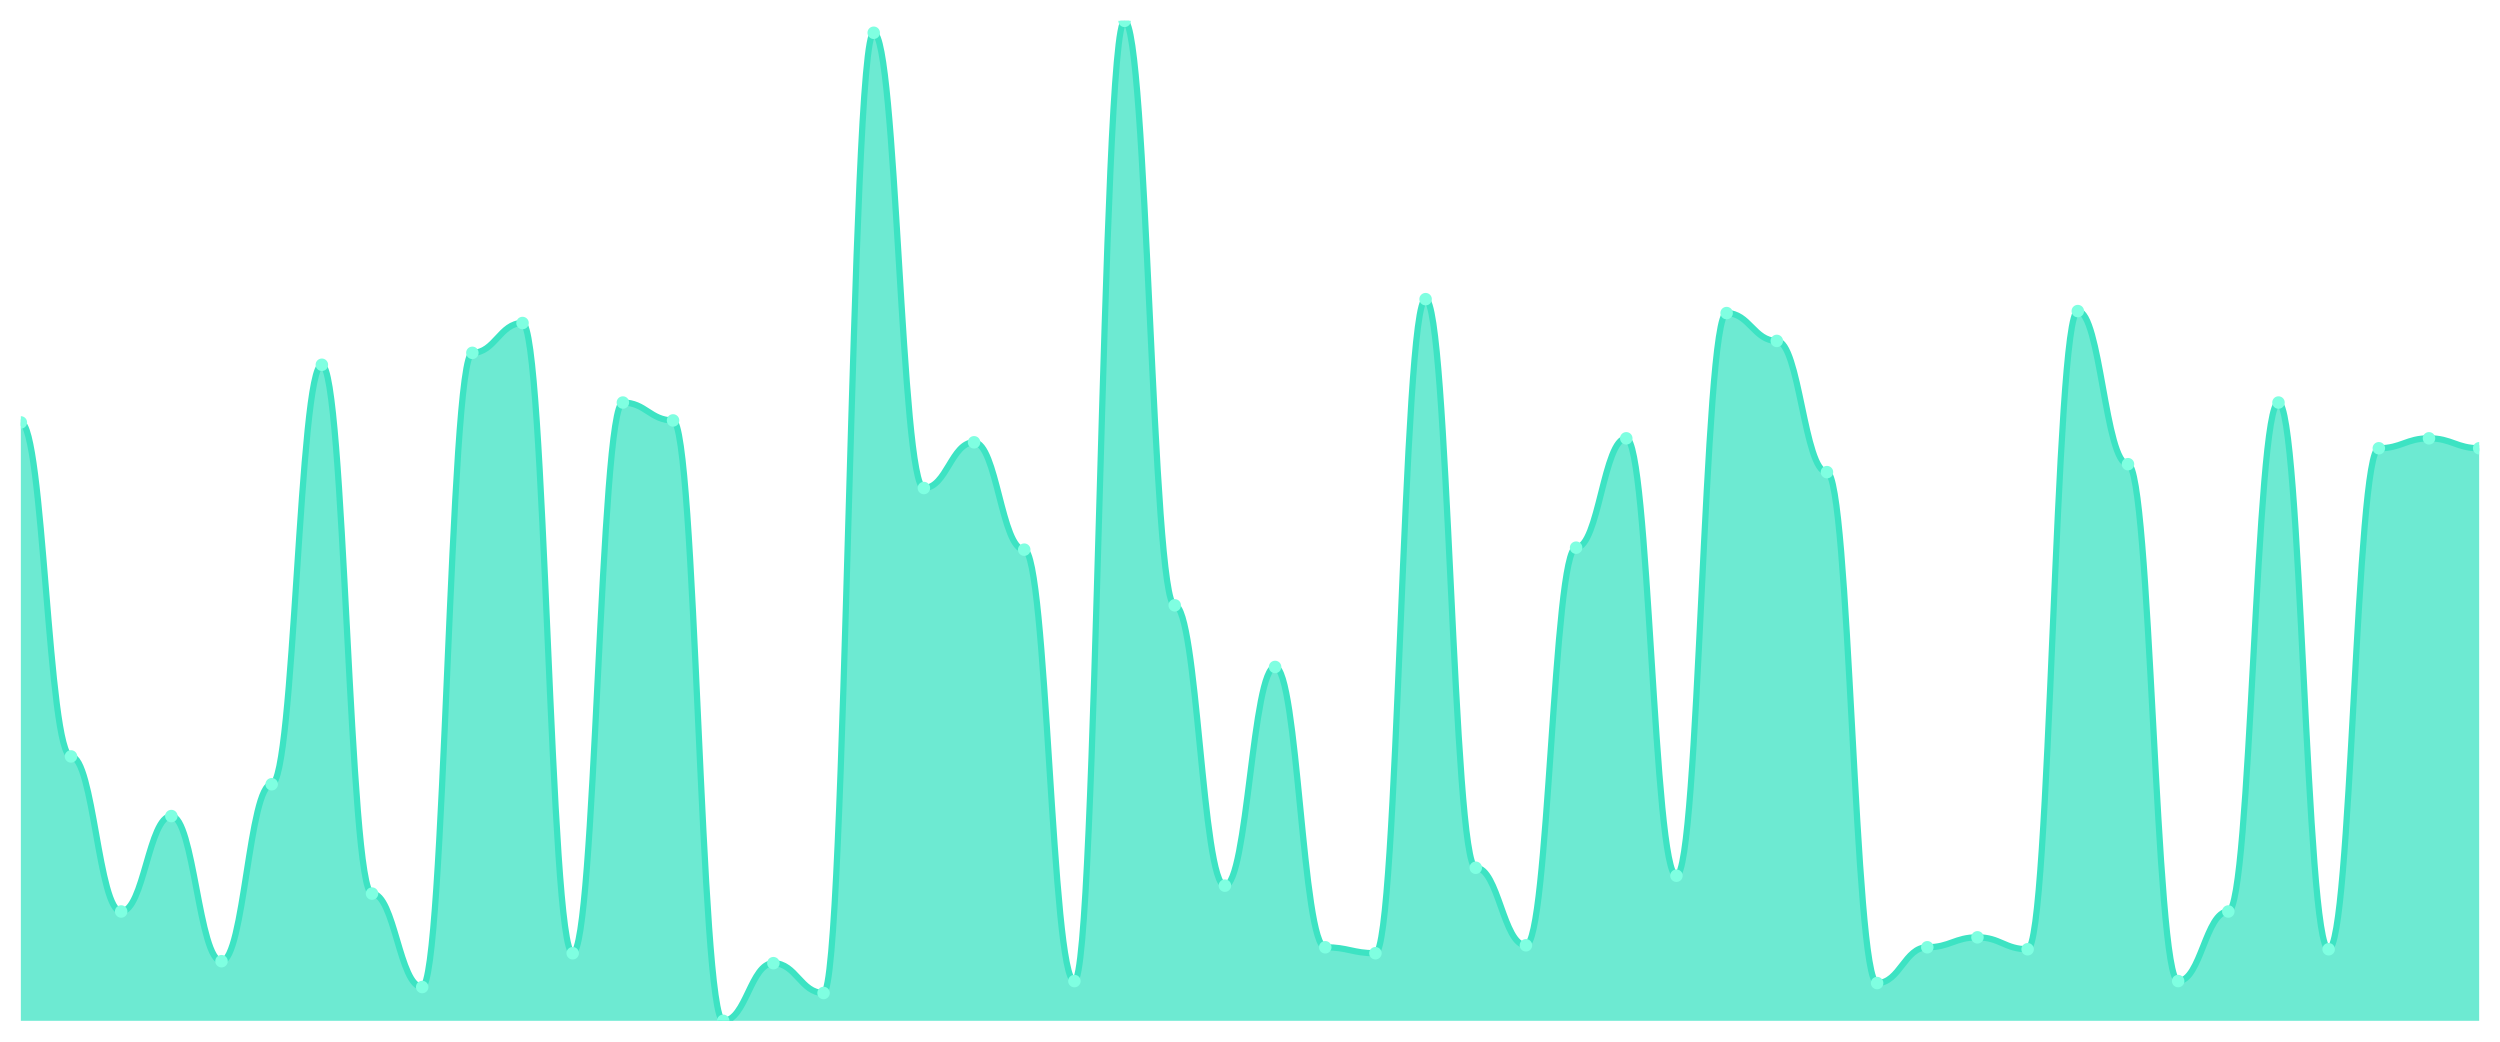
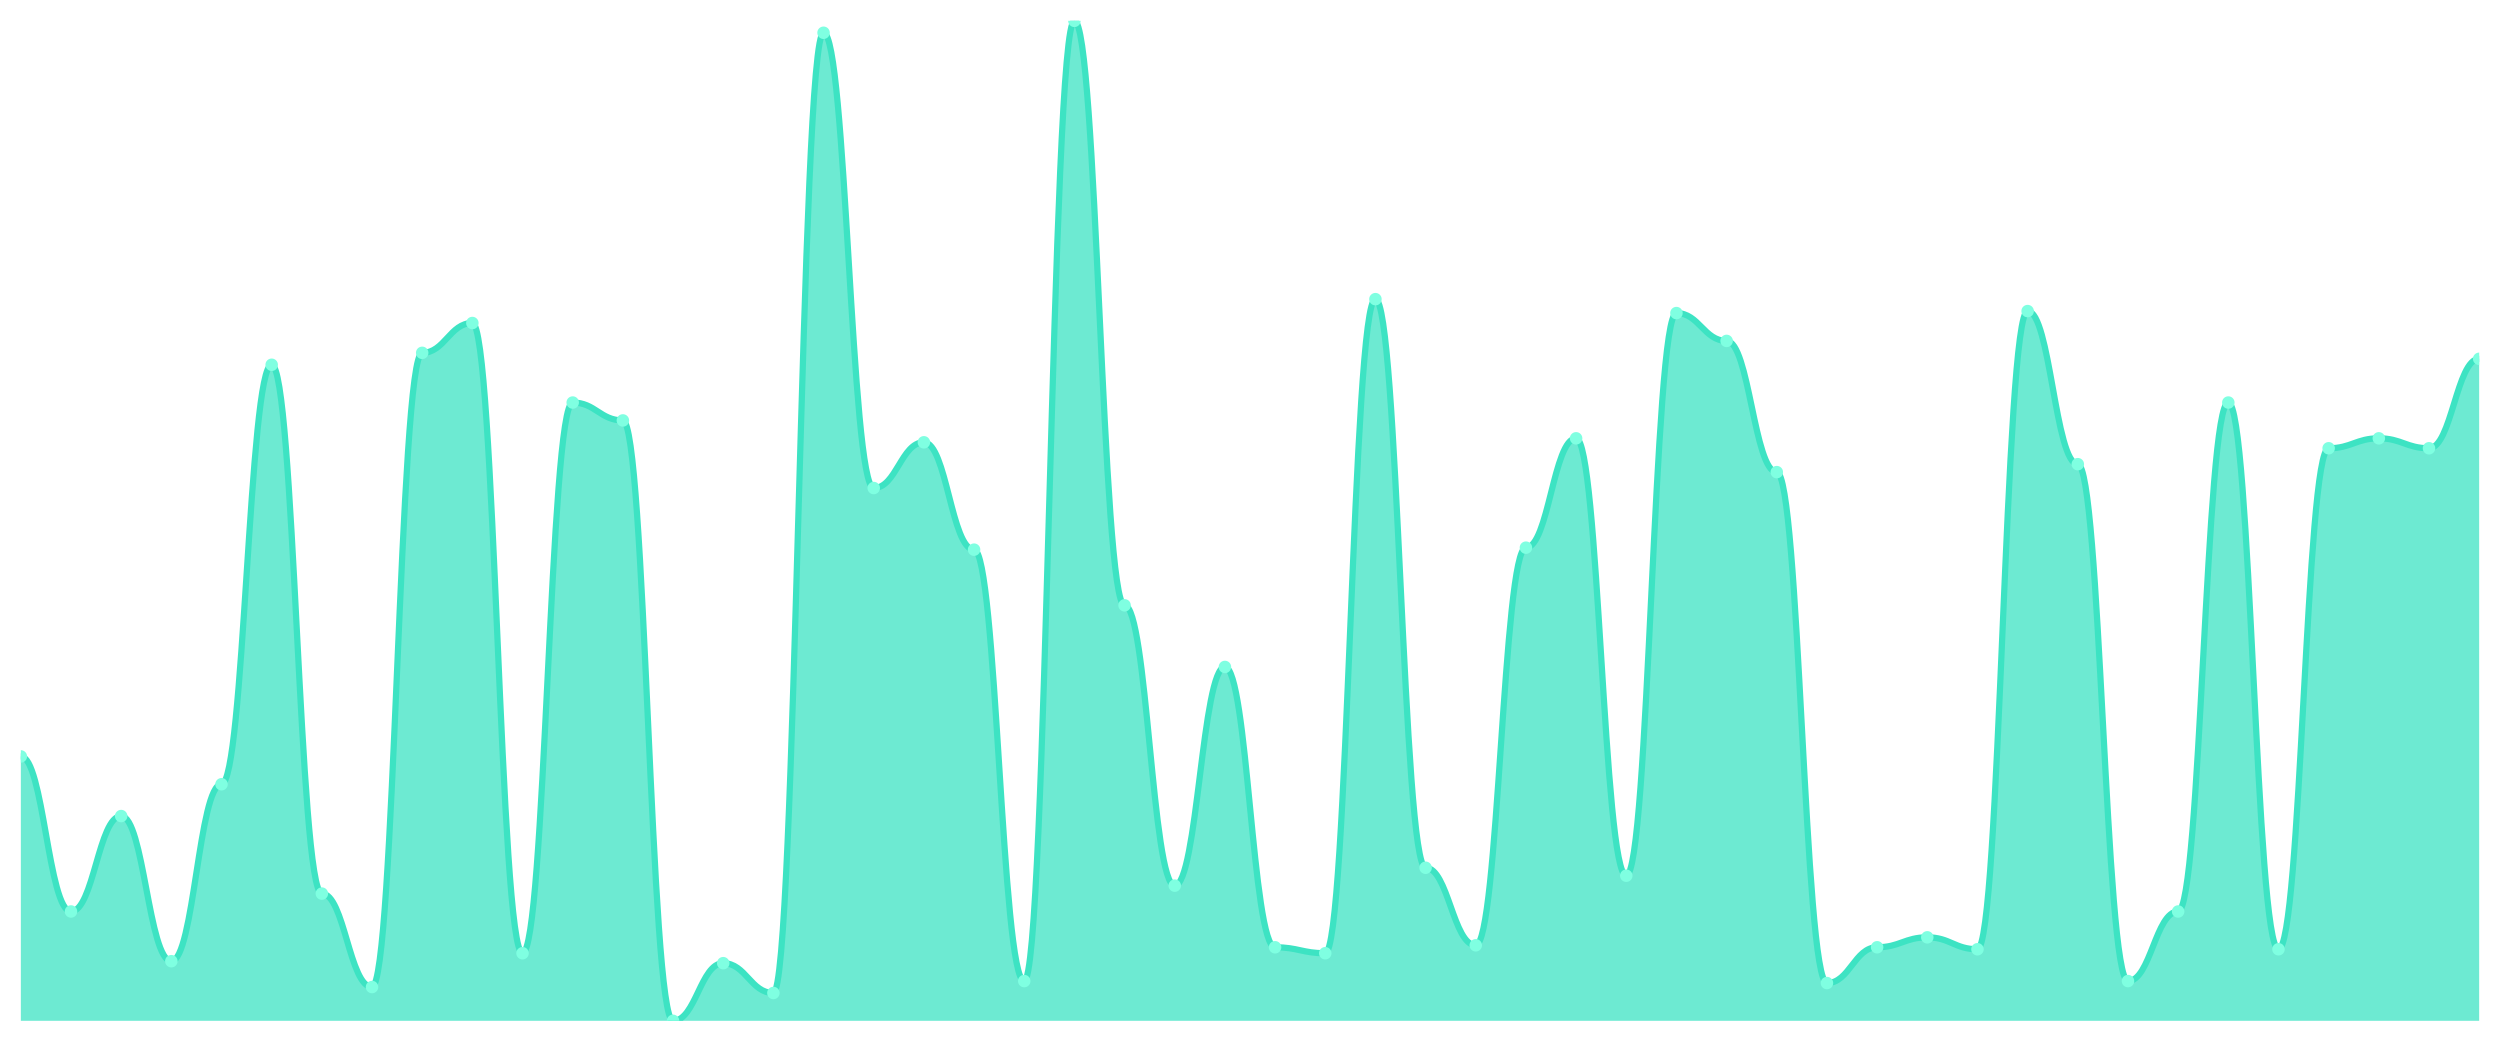
<svg xmlns="http://www.w3.org/2000/svg" viewBox="0 0 1200 500" width="1200" height="500">
  <defs>
    <clipPath id="c">
      <rect x="10" y="10" width="1180" height="480" />
    </clipPath>
  </defs>
  <rect width="1200" height="500" fill="none" />
  <g clip-path="url(#c)">
-     <path d="M 10,490 L 10,202.763 C 20.837,202.763 23.245,363.082 34.082,363.082 C 44.918,363.082 47.327,437.515 58.163,437.515 C 69,437.515 71.408,391.71 82.245,391.71 C 93.082,391.71 95.49,461.372 106.327,461.372 C 117.163,461.372 119.571,376.441 130.408,376.441 C 141.245,376.441 143.653,175.089 154.49,175.089 C 165.327,175.089 167.735,428.926 178.571,428.926 C 189.408,428.926 191.816,473.777 202.653,473.777 C 213.49,473.777 215.898,169.364 226.735,169.364 C 237.571,169.364 239.98,155.05 250.816,155.05 C 261.653,155.05 264.061,457.555 274.898,457.555 C 285.735,457.555 288.143,193.221 298.98,193.221 C 309.816,193.221 312.224,201.809 323.061,201.809 C 333.898,201.809 336.306,490 347.143,490 C 357.98,490 360.388,462.326 371.224,462.326 C 382.061,462.326 384.469,476.64 395.306,476.64 C 406.143,476.64 408.551,15.726 419.388,15.726 C 430.224,15.726 432.633,234.254 443.469,234.254 C 454.306,234.254 456.714,212.306 467.551,212.306 C 478.388,212.306 480.796,263.837 491.633,263.837 C 502.469,263.837 504.878,470.915 515.714,470.915 C 526.551,470.915 528.959,10 539.796,10 C 550.633,10 553.041,290.557 563.878,290.557 C 574.714,290.557 577.122,425.109 587.959,425.109 C 598.796,425.109 601.204,320.139 612.041,320.139 C 622.878,320.139 625.286,454.692 636.122,454.692 C 646.959,454.692 649.367,457.555 660.204,457.555 C 671.041,457.555 673.449,143.598 684.286,143.598 C 695.122,143.598 697.531,416.521 708.367,416.521 C 719.204,416.521 721.612,453.738 732.449,453.738 C 743.286,453.738 745.694,262.883 756.531,262.883 C 767.367,262.883 769.776,210.398 780.612,210.398 C 791.449,210.398 793.857,420.338 804.694,420.338 C 815.531,420.338 817.939,150.278 828.776,150.278 C 839.612,150.278 842.02,163.638 852.857,163.638 C 863.694,163.638 866.102,226.62 876.939,226.62 C 887.776,226.62 890.184,471.869 901.02,471.869 C 911.857,471.869 914.265,454.692 925.102,454.692 C 935.939,454.692 938.347,449.92 949.184,449.92 C 960.02,449.92 962.429,455.646 973.265,455.646 C 984.102,455.646 986.51,149.324 997.347,149.324 C 1008.184,149.324 1010.592,222.803 1021.429,222.803 C 1032.265,222.803 1034.673,470.915 1045.51,470.915 C 1056.347,470.915 1058.755,437.515 1069.592,437.515 C 1080.429,437.515 1082.837,193.221 1093.673,193.221 C 1104.51,193.221 1106.918,455.646 1117.755,455.646 C 1128.592,455.646 1131,215.169 1141.837,215.169 C 1152.673,215.169 1155.082,210.398 1165.918,210.398 C 1176.755,210.398 1179.163,215.169 1190,215.169 L 1190,490 Z" fill="rgba(61,227,195,0.75)" />
-     <path d="M 10,202.763 C 20.837,202.763 23.245,363.082 34.082,363.082 C 44.918,363.082 47.327,437.515 58.163,437.515 C 69,437.515 71.408,391.71 82.245,391.71 C 93.082,391.71 95.49,461.372 106.327,461.372 C 117.163,461.372 119.571,376.441 130.408,376.441 C 141.245,376.441 143.653,175.089 154.49,175.089 C 165.327,175.089 167.735,428.926 178.571,428.926 C 189.408,428.926 191.816,473.777 202.653,473.777 C 213.49,473.777 215.898,169.364 226.735,169.364 C 237.571,169.364 239.98,155.05 250.816,155.05 C 261.653,155.05 264.061,457.555 274.898,457.555 C 285.735,457.555 288.143,193.221 298.98,193.221 C 309.816,193.221 312.224,201.809 323.061,201.809 C 333.898,201.809 336.306,490 347.143,490 C 357.98,490 360.388,462.326 371.224,462.326 C 382.061,462.326 384.469,476.64 395.306,476.64 C 406.143,476.64 408.551,15.726 419.388,15.726 C 430.224,15.726 432.633,234.254 443.469,234.254 C 454.306,234.254 456.714,212.306 467.551,212.306 C 478.388,212.306 480.796,263.837 491.633,263.837 C 502.469,263.837 504.878,470.915 515.714,470.915 C 526.551,470.915 528.959,10 539.796,10 C 550.633,10 553.041,290.557 563.878,290.557 C 574.714,290.557 577.122,425.109 587.959,425.109 C 598.796,425.109 601.204,320.139 612.041,320.139 C 622.878,320.139 625.286,454.692 636.122,454.692 C 646.959,454.692 649.367,457.555 660.204,457.555 C 671.041,457.555 673.449,143.598 684.286,143.598 C 695.122,143.598 697.531,416.521 708.367,416.521 C 719.204,416.521 721.612,453.738 732.449,453.738 C 743.286,453.738 745.694,262.883 756.531,262.883 C 767.367,262.883 769.776,210.398 780.612,210.398 C 791.449,210.398 793.857,420.338 804.694,420.338 C 815.531,420.338 817.939,150.278 828.776,150.278 C 839.612,150.278 842.02,163.638 852.857,163.638 C 863.694,163.638 866.102,226.62 876.939,226.62 C 887.776,226.62 890.184,471.869 901.02,471.869 C 911.857,471.869 914.265,454.692 925.102,454.692 C 935.939,454.692 938.347,449.92 949.184,449.92 C 960.02,449.92 962.429,455.646 973.265,455.646 C 984.102,455.646 986.51,149.324 997.347,149.324 C 1008.184,149.324 1010.592,222.803 1021.429,222.803 C 1032.265,222.803 1034.673,470.915 1045.51,470.915 C 1056.347,470.915 1058.755,437.515 1069.592,437.515 C 1080.429,437.515 1082.837,193.221 1093.673,193.221 C 1104.51,193.221 1106.918,455.646 1117.755,455.646 C 1128.592,455.646 1131,215.169 1141.837,215.169 C 1152.673,215.169 1155.082,210.398 1165.918,210.398 C 1176.755,210.398 1179.163,215.169 1190,215.169" fill="none" stroke="#3de3c3" stroke-width="3" stroke-linecap="round" stroke-linejoin="round" />
-     <circle cx="10" cy="202.763" r="3" fill="#7fffe1" />
-     <circle cx="34.082" cy="363.082" r="3" fill="#7fffe1" />
-     <circle cx="58.163" cy="437.515" r="3" fill="#7fffe1" />
-     <circle cx="82.245" cy="391.71" r="3" fill="#7fffe1" />
-     <circle cx="106.327" cy="461.372" r="3" fill="#7fffe1" />
-     <circle cx="130.408" cy="376.441" r="3" fill="#7fffe1" />
-     <circle cx="154.49" cy="175.089" r="3" fill="#7fffe1" />
-     <circle cx="178.571" cy="428.926" r="3" fill="#7fffe1" />
-     <circle cx="202.653" cy="473.777" r="3" fill="#7fffe1" />
-     <circle cx="226.735" cy="169.364" r="3" fill="#7fffe1" />
-     <circle cx="250.816" cy="155.05" r="3" fill="#7fffe1" />
-     <circle cx="274.898" cy="457.555" r="3" fill="#7fffe1" />
-     <circle cx="298.98" cy="193.221" r="3" fill="#7fffe1" />
-     <circle cx="323.061" cy="201.809" r="3" fill="#7fffe1" />
-     <circle cx="347.143" cy="490" r="3" fill="#7fffe1" />
-     <circle cx="371.224" cy="462.326" r="3" fill="#7fffe1" />
-     <circle cx="395.306" cy="476.64" r="3" fill="#7fffe1" />
-     <circle cx="419.388" cy="15.726" r="3" fill="#7fffe1" />
-     <circle cx="443.469" cy="234.254" r="3" fill="#7fffe1" />
-     <circle cx="467.551" cy="212.306" r="3" fill="#7fffe1" />
-     <circle cx="491.633" cy="263.837" r="3" fill="#7fffe1" />
-     <circle cx="515.714" cy="470.915" r="3" fill="#7fffe1" />
-     <circle cx="539.796" cy="10" r="3" fill="#7fffe1" />
-     <circle cx="563.878" cy="290.557" r="3" fill="#7fffe1" />
-     <circle cx="587.959" cy="425.109" r="3" fill="#7fffe1" />
-     <circle cx="612.041" cy="320.139" r="3" fill="#7fffe1" />
-     <circle cx="636.122" cy="454.692" r="3" fill="#7fffe1" />
-     <circle cx="660.204" cy="457.555" r="3" fill="#7fffe1" />
-     <circle cx="684.286" cy="143.598" r="3" fill="#7fffe1" />
-     <circle cx="708.367" cy="416.521" r="3" fill="#7fffe1" />
-     <circle cx="732.449" cy="453.738" r="3" fill="#7fffe1" />
-     <circle cx="756.531" cy="262.883" r="3" fill="#7fffe1" />
-     <circle cx="780.612" cy="210.398" r="3" fill="#7fffe1" />
-     <circle cx="804.694" cy="420.338" r="3" fill="#7fffe1" />
-     <circle cx="828.776" cy="150.278" r="3" fill="#7fffe1" />
-     <circle cx="852.857" cy="163.638" r="3" fill="#7fffe1" />
-     <circle cx="876.939" cy="226.62" r="3" fill="#7fffe1" />
-     <circle cx="901.02" cy="471.869" r="3" fill="#7fffe1" />
-     <circle cx="925.102" cy="454.692" r="3" fill="#7fffe1" />
-     <circle cx="949.184" cy="449.92" r="3" fill="#7fffe1" />
-     <circle cx="973.265" cy="455.646" r="3" fill="#7fffe1" />
-     <circle cx="997.347" cy="149.324" r="3" fill="#7fffe1" />
-     <circle cx="1021.429" cy="222.803" r="3" fill="#7fffe1" />
-     <circle cx="1045.51" cy="470.915" r="3" fill="#7fffe1" />
-     <circle cx="1069.592" cy="437.515" r="3" fill="#7fffe1" />
-     <circle cx="1093.673" cy="193.221" r="3" fill="#7fffe1" />
-     <circle cx="1117.755" cy="455.646" r="3" fill="#7fffe1" />
-     <circle cx="1141.837" cy="215.169" r="3" fill="#7fffe1" />
-     <circle cx="1165.918" cy="210.398" r="3" fill="#7fffe1" />
-     <circle cx="1190" cy="215.169" r="3" fill="#7fffe1" />
+     <path d="M 10,490 L 10,363.082 C 20.837,363.082 23.245,437.515 34.082,437.515 C 44.918,437.515 47.327,391.71 58.163,391.71 C 69,391.71 71.408,461.372 82.245,461.372 C 93.082,461.372 95.49,376.441 106.327,376.441 C 117.163,376.441 119.571,175.089 130.408,175.089 C 141.245,175.089 143.653,428.926 154.49,428.926 C 165.327,428.926 167.735,473.777 178.571,473.777 C 189.408,473.777 191.816,169.364 202.653,169.364 C 213.49,169.364 215.898,155.05 226.735,155.05 C 237.571,155.05 239.98,457.555 250.816,457.555 C 261.653,457.555 264.061,193.221 274.898,193.221 C 285.735,193.221 288.143,201.809 298.98,201.809 C 309.816,201.809 312.224,490 323.061,490 C 333.898,490 336.306,462.326 347.143,462.326 C 357.98,462.326 360.388,476.64 371.224,476.64 C 382.061,476.64 384.469,15.726 395.306,15.726 C 406.143,15.726 408.551,234.254 419.388,234.254 C 430.224,234.254 432.633,212.306 443.469,212.306 C 454.306,212.306 456.714,263.837 467.551,263.837 C 478.388,263.837 480.796,470.915 491.633,470.915 C 502.469,470.915 504.878,10 515.714,10 C 526.551,10 528.959,290.557 539.796,290.557 C 550.633,290.557 553.041,425.109 563.878,425.109 C 574.714,425.109 577.122,320.139 587.959,320.139 C 598.796,320.139 601.204,454.692 612.041,454.692 C 622.878,454.692 625.286,457.555 636.122,457.555 C 646.959,457.555 649.367,143.598 660.204,143.598 C 671.041,143.598 673.449,416.521 684.286,416.521 C 695.122,416.521 697.531,453.738 708.367,453.738 C 719.204,453.738 721.612,262.883 732.449,262.883 C 743.286,262.883 745.694,210.398 756.531,210.398 C 767.367,210.398 769.776,420.338 780.612,420.338 C 791.449,420.338 793.857,150.278 804.694,150.278 C 815.531,150.278 817.939,163.638 828.776,163.638 C 839.612,163.638 842.02,226.62 852.857,226.62 C 863.694,226.62 866.102,471.869 876.939,471.869 C 887.776,471.869 890.184,454.692 901.02,454.692 C 911.857,454.692 914.265,449.92 925.102,449.92 C 935.939,449.92 938.347,455.646 949.184,455.646 C 960.02,455.646 962.429,149.324 973.265,149.324 C 984.102,149.324 986.51,222.803 997.347,222.803 C 1008.184,222.803 1010.592,470.915 1021.429,470.915 C 1032.265,470.915 1034.673,437.515 1045.51,437.515 C 1056.347,437.515 1058.755,193.221 1069.592,193.221 C 1080.429,193.221 1082.837,455.646 1093.673,455.646 C 1104.51,455.646 1106.918,215.169 1117.755,215.169 C 1128.592,215.169 1131,210.398 1141.837,210.398 C 1152.673,210.398 1155.082,215.169 1165.918,215.169 C 1176.755,215.169 1179.163,172.227 1190,172.227 L 1190,490 Z" fill="rgba(61,227,195,0.75)" />
+     <path d="M 10,363.082 C 20.837,363.082 23.245,437.515 34.082,437.515 C 44.918,437.515 47.327,391.71 58.163,391.71 C 69,391.71 71.408,461.372 82.245,461.372 C 93.082,461.372 95.49,376.441 106.327,376.441 C 117.163,376.441 119.571,175.089 130.408,175.089 C 141.245,175.089 143.653,428.926 154.49,428.926 C 165.327,428.926 167.735,473.777 178.571,473.777 C 189.408,473.777 191.816,169.364 202.653,169.364 C 213.49,169.364 215.898,155.05 226.735,155.05 C 237.571,155.05 239.98,457.555 250.816,457.555 C 261.653,457.555 264.061,193.221 274.898,193.221 C 285.735,193.221 288.143,201.809 298.98,201.809 C 309.816,201.809 312.224,490 323.061,490 C 333.898,490 336.306,462.326 347.143,462.326 C 357.98,462.326 360.388,476.64 371.224,476.64 C 382.061,476.64 384.469,15.726 395.306,15.726 C 406.143,15.726 408.551,234.254 419.388,234.254 C 430.224,234.254 432.633,212.306 443.469,212.306 C 454.306,212.306 456.714,263.837 467.551,263.837 C 478.388,263.837 480.796,470.915 491.633,470.915 C 502.469,470.915 504.878,10 515.714,10 C 526.551,10 528.959,290.557 539.796,290.557 C 550.633,290.557 553.041,425.109 563.878,425.109 C 574.714,425.109 577.122,320.139 587.959,320.139 C 598.796,320.139 601.204,454.692 612.041,454.692 C 622.878,454.692 625.286,457.555 636.122,457.555 C 646.959,457.555 649.367,143.598 660.204,143.598 C 671.041,143.598 673.449,416.521 684.286,416.521 C 695.122,416.521 697.531,453.738 708.367,453.738 C 719.204,453.738 721.612,262.883 732.449,262.883 C 743.286,262.883 745.694,210.398 756.531,210.398 C 767.367,210.398 769.776,420.338 780.612,420.338 C 791.449,420.338 793.857,150.278 804.694,150.278 C 815.531,150.278 817.939,163.638 828.776,163.638 C 839.612,163.638 842.02,226.62 852.857,226.62 C 863.694,226.62 866.102,471.869 876.939,471.869 C 887.776,471.869 890.184,454.692 901.02,454.692 C 911.857,454.692 914.265,449.92 925.102,449.92 C 935.939,449.92 938.347,455.646 949.184,455.646 C 960.02,455.646 962.429,149.324 973.265,149.324 C 984.102,149.324 986.51,222.803 997.347,222.803 C 1008.184,222.803 1010.592,470.915 1021.429,470.915 C 1032.265,470.915 1034.673,437.515 1045.51,437.515 C 1056.347,437.515 1058.755,193.221 1069.592,193.221 C 1080.429,193.221 1082.837,455.646 1093.673,455.646 C 1104.51,455.646 1106.918,215.169 1117.755,215.169 C 1128.592,215.169 1131,210.398 1141.837,210.398 C 1152.673,210.398 1155.082,215.169 1165.918,215.169 C 1176.755,215.169 1179.163,172.227 1190,172.227" fill="none" stroke="#3de3c3" stroke-width="3" stroke-linecap="round" stroke-linejoin="round" />
+     <circle cx="10" cy="363.082" r="3" fill="#7fffe1" />
+     <circle cx="34.082" cy="437.515" r="3" fill="#7fffe1" />
+     <circle cx="58.163" cy="391.71" r="3" fill="#7fffe1" />
+     <circle cx="82.245" cy="461.372" r="3" fill="#7fffe1" />
+     <circle cx="106.327" cy="376.441" r="3" fill="#7fffe1" />
+     <circle cx="130.408" cy="175.089" r="3" fill="#7fffe1" />
+     <circle cx="154.49" cy="428.926" r="3" fill="#7fffe1" />
+     <circle cx="178.571" cy="473.777" r="3" fill="#7fffe1" />
+     <circle cx="202.653" cy="169.364" r="3" fill="#7fffe1" />
+     <circle cx="226.735" cy="155.05" r="3" fill="#7fffe1" />
+     <circle cx="250.816" cy="457.555" r="3" fill="#7fffe1" />
+     <circle cx="274.898" cy="193.221" r="3" fill="#7fffe1" />
+     <circle cx="298.98" cy="201.809" r="3" fill="#7fffe1" />
+     <circle cx="323.061" cy="490" r="3" fill="#7fffe1" />
+     <circle cx="347.143" cy="462.326" r="3" fill="#7fffe1" />
+     <circle cx="371.224" cy="476.64" r="3" fill="#7fffe1" />
+     <circle cx="395.306" cy="15.726" r="3" fill="#7fffe1" />
+     <circle cx="419.388" cy="234.254" r="3" fill="#7fffe1" />
+     <circle cx="443.469" cy="212.306" r="3" fill="#7fffe1" />
+     <circle cx="467.551" cy="263.837" r="3" fill="#7fffe1" />
+     <circle cx="491.633" cy="470.915" r="3" fill="#7fffe1" />
+     <circle cx="515.714" cy="10" r="3" fill="#7fffe1" />
+     <circle cx="539.796" cy="290.557" r="3" fill="#7fffe1" />
+     <circle cx="563.878" cy="425.109" r="3" fill="#7fffe1" />
+     <circle cx="587.959" cy="320.139" r="3" fill="#7fffe1" />
+     <circle cx="612.041" cy="454.692" r="3" fill="#7fffe1" />
+     <circle cx="636.122" cy="457.555" r="3" fill="#7fffe1" />
+     <circle cx="660.204" cy="143.598" r="3" fill="#7fffe1" />
+     <circle cx="684.286" cy="416.521" r="3" fill="#7fffe1" />
+     <circle cx="708.367" cy="453.738" r="3" fill="#7fffe1" />
+     <circle cx="732.449" cy="262.883" r="3" fill="#7fffe1" />
+     <circle cx="756.531" cy="210.398" r="3" fill="#7fffe1" />
+     <circle cx="780.612" cy="420.338" r="3" fill="#7fffe1" />
+     <circle cx="804.694" cy="150.278" r="3" fill="#7fffe1" />
+     <circle cx="828.776" cy="163.638" r="3" fill="#7fffe1" />
+     <circle cx="852.857" cy="226.62" r="3" fill="#7fffe1" />
+     <circle cx="876.939" cy="471.869" r="3" fill="#7fffe1" />
+     <circle cx="901.02" cy="454.692" r="3" fill="#7fffe1" />
+     <circle cx="925.102" cy="449.92" r="3" fill="#7fffe1" />
+     <circle cx="949.184" cy="455.646" r="3" fill="#7fffe1" />
+     <circle cx="973.265" cy="149.324" r="3" fill="#7fffe1" />
+     <circle cx="997.347" cy="222.803" r="3" fill="#7fffe1" />
+     <circle cx="1021.429" cy="470.915" r="3" fill="#7fffe1" />
+     <circle cx="1045.51" cy="437.515" r="3" fill="#7fffe1" />
+     <circle cx="1069.592" cy="193.221" r="3" fill="#7fffe1" />
+     <circle cx="1093.673" cy="455.646" r="3" fill="#7fffe1" />
+     <circle cx="1117.755" cy="215.169" r="3" fill="#7fffe1" />
+     <circle cx="1141.837" cy="210.398" r="3" fill="#7fffe1" />
+     <circle cx="1165.918" cy="215.169" r="3" fill="#7fffe1" />
+     <circle cx="1190" cy="172.227" r="3" fill="#7fffe1" />
  </g>
</svg>
